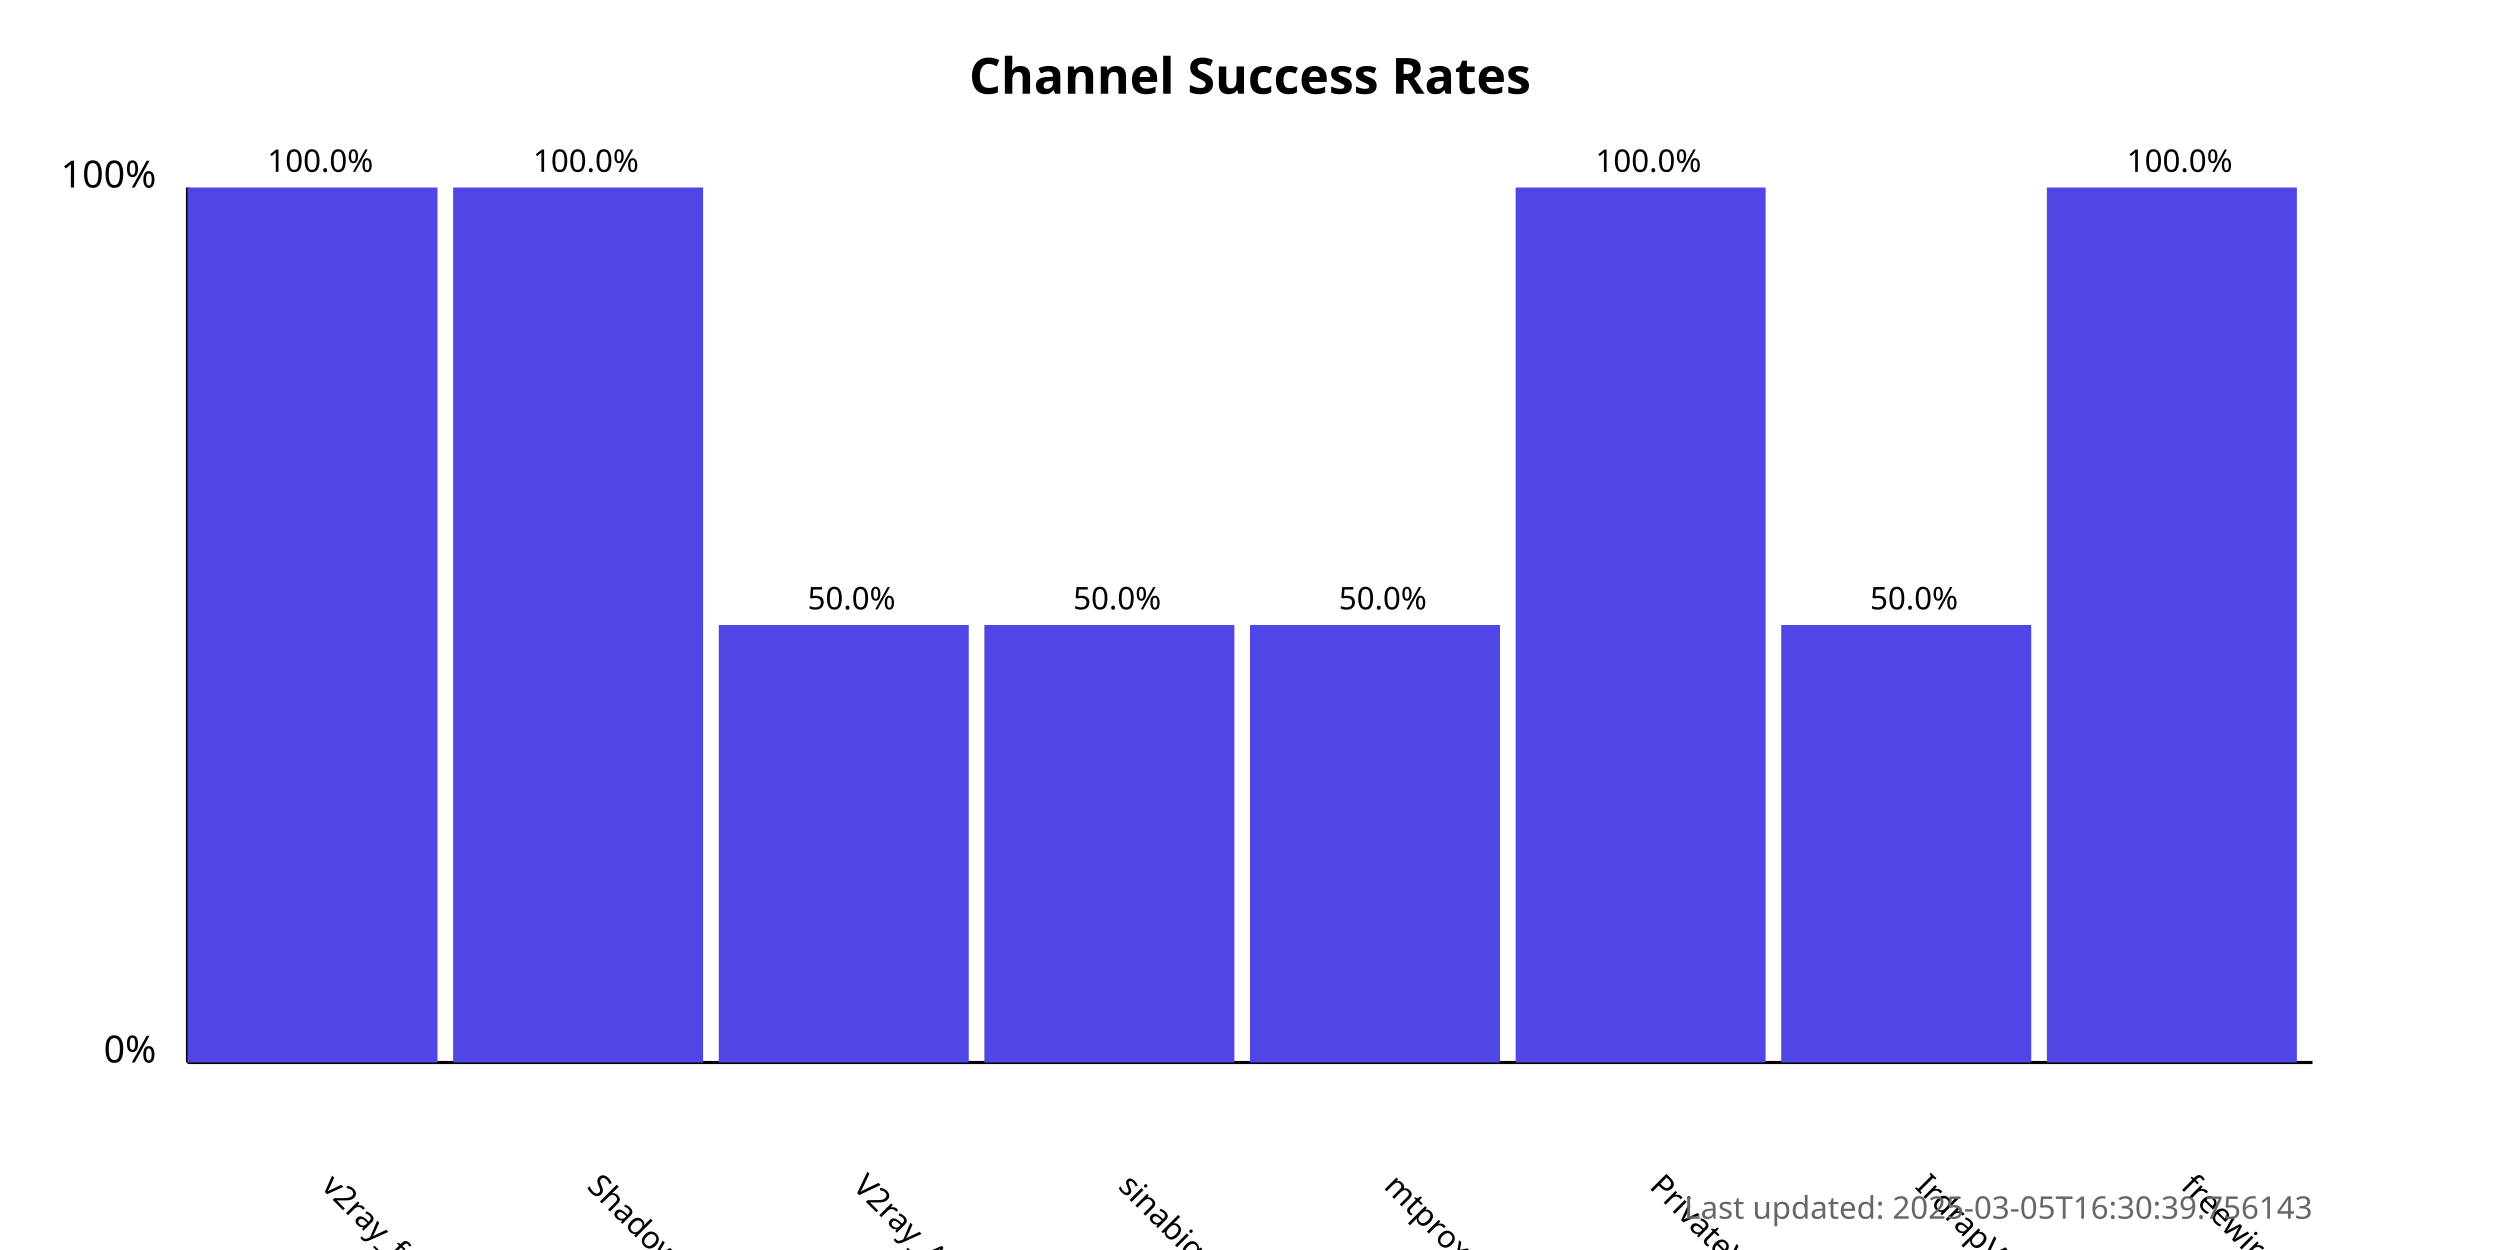
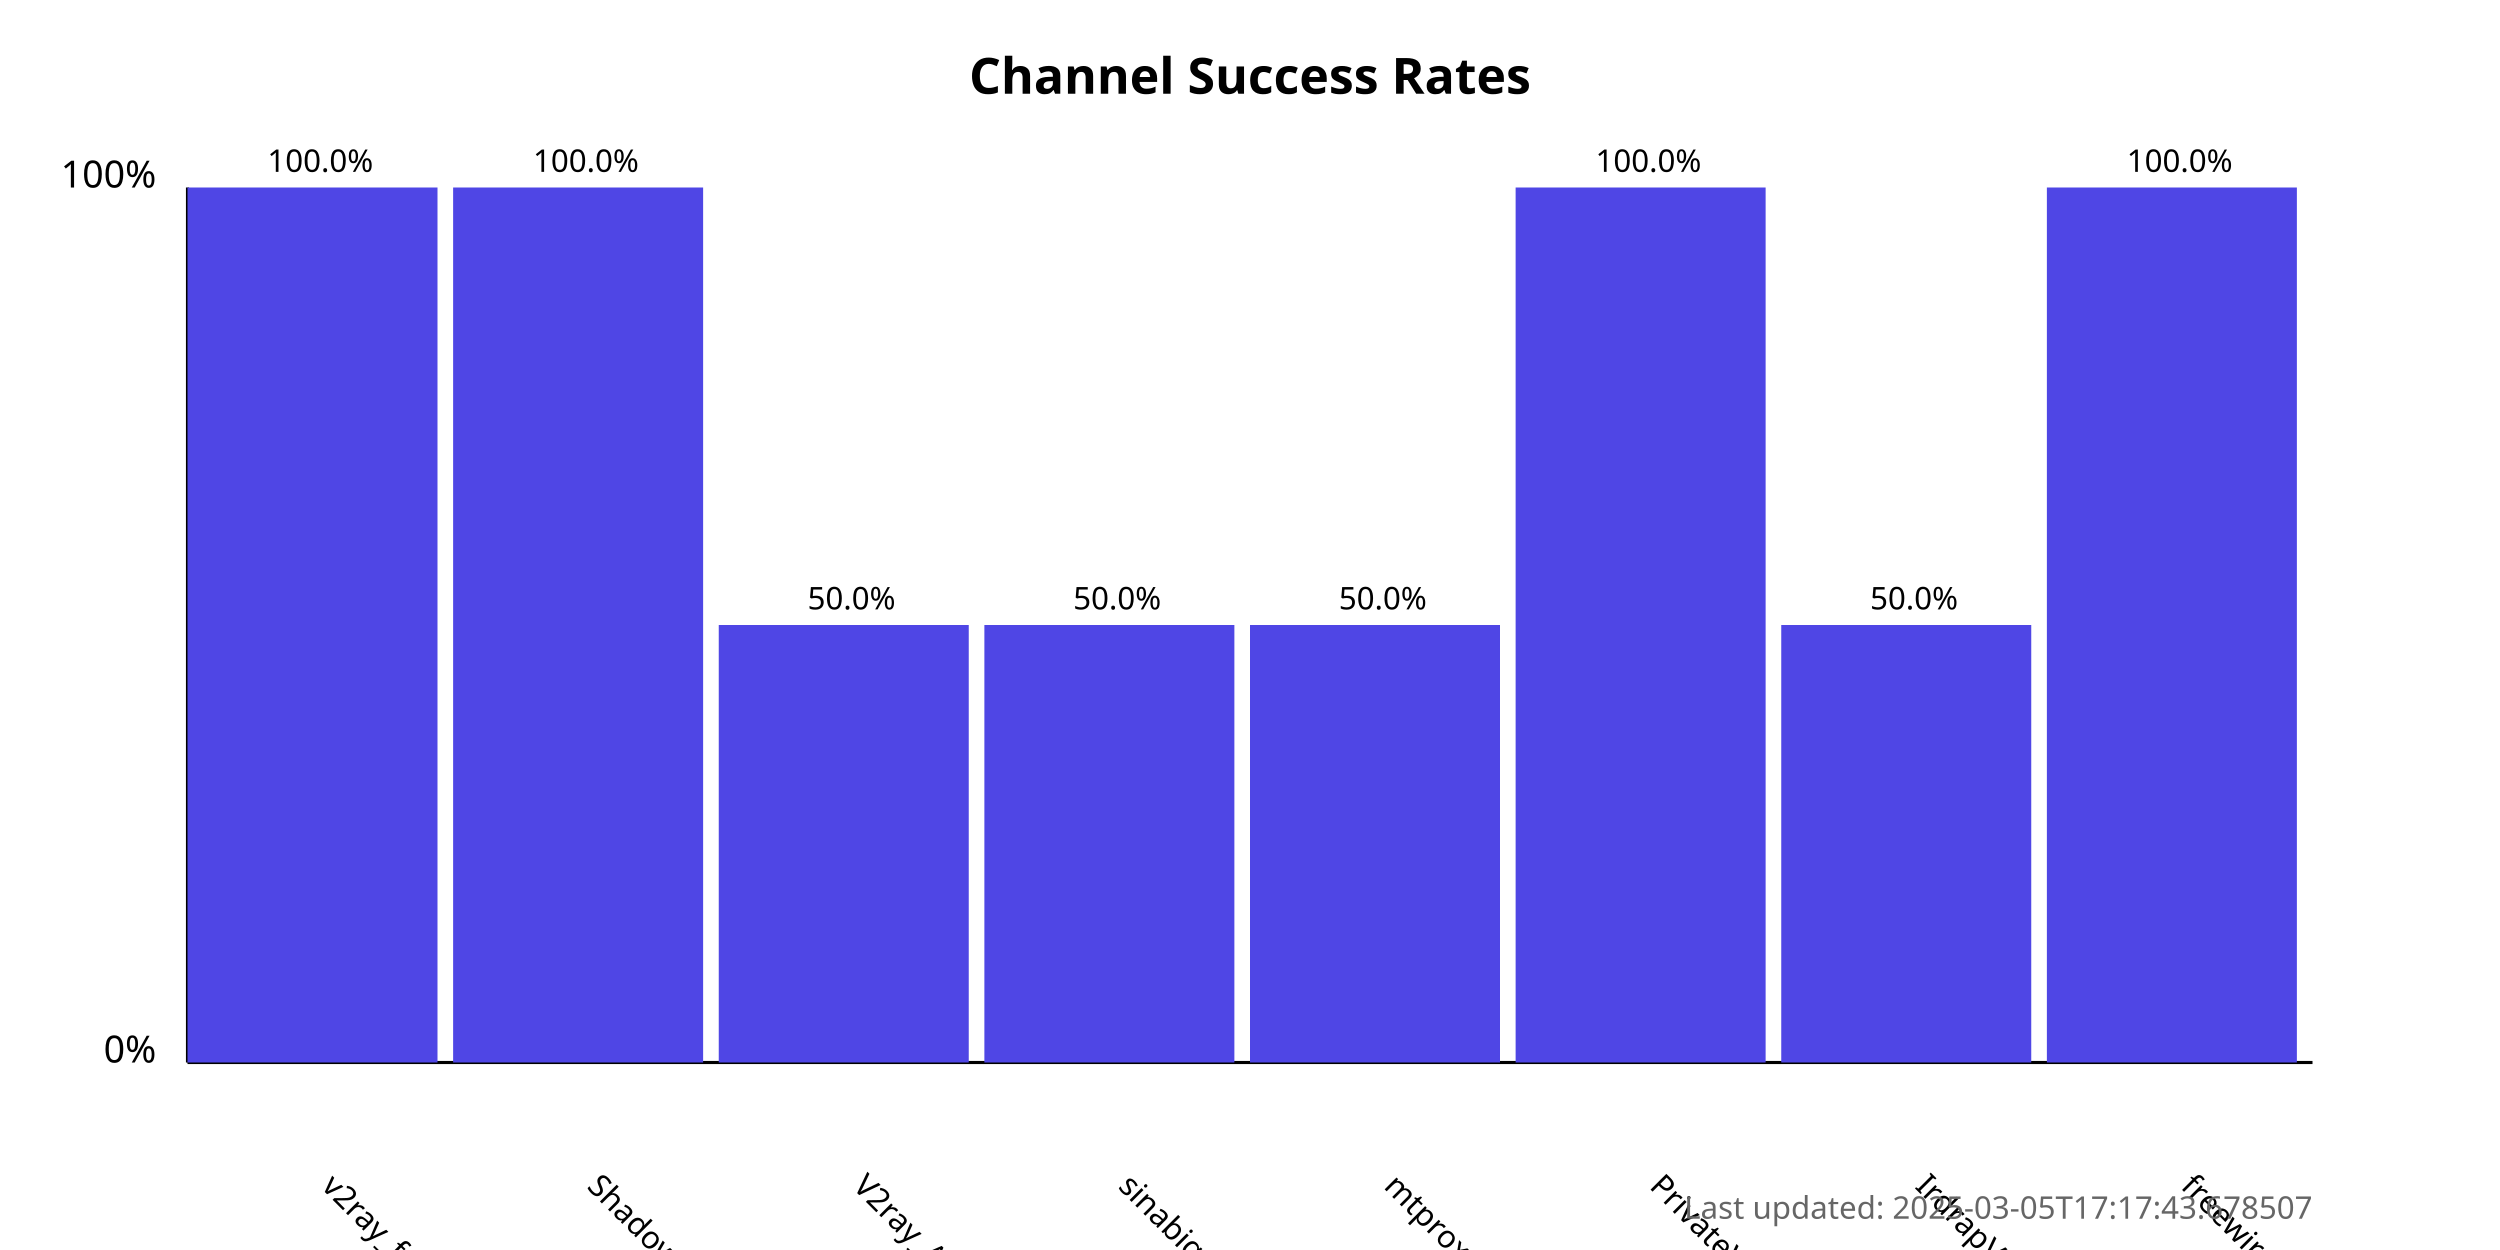
<svg xmlns="http://www.w3.org/2000/svg" width="800" height="400">
  <style>
            .chart-title { font: bold 16px sans-serif; }
            .axis-label { font: 12px sans-serif; }
            .tick-label { font: 10px sans-serif; }
            .bar { fill: #4f46e5; }
            .bar:hover { fill: #6366f1; }
            .timestamp { font: 10px sans-serif; fill: #666; }
        </style>
  <text x="400.0" y="30" text-anchor="middle" class="chart-title">
            Channel Success Rates
        </text>
  <line x1="60" y1="340" x2="60" y2="60" stroke="black" stroke-width="1" />
  <line x1="60" y1="340" x2="740" y2="340" stroke="black" stroke-width="1" />
  <text x="50" y="340" text-anchor="end" class="axis-label">0%</text>
  <text x="50" y="60" text-anchor="end" class="axis-label">100%</text>
  <g>
    <rect x="60" y="60.0" width="80.0" height="280.0" class="bar" />
    <text x="102.5" y="380" transform="rotate(45, 102.5, 380)" text-anchor="start" class="tick-label">
                v2ray_free_conf
            </text>
    <text x="102.5" y="55.0" text-anchor="middle" class="tick-label">
                100.0%
            </text>
  </g>
  <g>
    <rect x="145.0" y="60.0" width="80.0" height="280.0" class="bar" />
    <text x="187.5" y="380" transform="rotate(45, 187.5, 380)" text-anchor="start" class="tick-label">
                ShadowProxy66
            </text>
    <text x="187.5" y="55.0" text-anchor="middle" class="tick-label">
                100.0%
            </text>
  </g>
  <g>
    <rect x="230.0" y="200.0" width="80.0" height="140.0" class="bar" />
    <text x="272.5" y="380" transform="rotate(45, 272.5, 380)" text-anchor="start" class="tick-label">
                V2ray_Alpha
            </text>
    <text x="272.5" y="195.0" text-anchor="middle" class="tick-label">
                50.0%
            </text>
  </g>
  <g>
    <rect x="315.0" y="200.0" width="80.0" height="140.0" class="bar" />
    <text x="357.5" y="380" transform="rotate(45, 357.5, 380)" text-anchor="start" class="tick-label">
                sinabigo
            </text>
    <text x="357.5" y="195.0" text-anchor="middle" class="tick-label">
                50.0%
            </text>
  </g>
  <g>
    <rect x="400.0" y="200.0" width="80.0" height="140.0" class="bar" />
    <text x="442.5" y="380" transform="rotate(45, 442.5, 380)" text-anchor="start" class="tick-label">
                mtproxy_lists
            </text>
    <text x="442.5" y="195.0" text-anchor="middle" class="tick-label">
                50.0%
            </text>
  </g>
  <g>
    <rect x="485.0" y="60.0" width="80.0" height="280.0" class="bar" />
    <text x="527.5" y="380" transform="rotate(45, 527.5, 380)" text-anchor="start" class="tick-label">
                PrivateVPNs
            </text>
    <text x="527.5" y="55.0" text-anchor="middle" class="tick-label">
                100.0%
            </text>
  </g>
  <g>
    <rect x="570.0" y="200.0" width="80.0" height="140.0" class="bar" />
    <text x="612.5" y="380" transform="rotate(45, 612.5, 380)" text-anchor="start" class="tick-label">
                IrdrapVPNnews
            </text>
    <text x="612.5" y="195.0" text-anchor="middle" class="tick-label">
                50.0%
            </text>
  </g>
  <g>
    <rect x="655.0" y="60.0" width="80.0" height="280.0" class="bar" />
    <text x="697.5" y="380" transform="rotate(45, 697.5, 380)" text-anchor="start" class="tick-label">
                freewireguard
            </text>
    <text x="697.5" y="55.0" text-anchor="middle" class="tick-label">
                100.0%
            </text>
  </g>
  <text x="740" y="390" text-anchor="end" class="timestamp">
-             Last updated: 2025-03-05T16:30:39.756143
+             Last updated: 2025-03-05T17:17:43.678507
        </text>
</svg>
